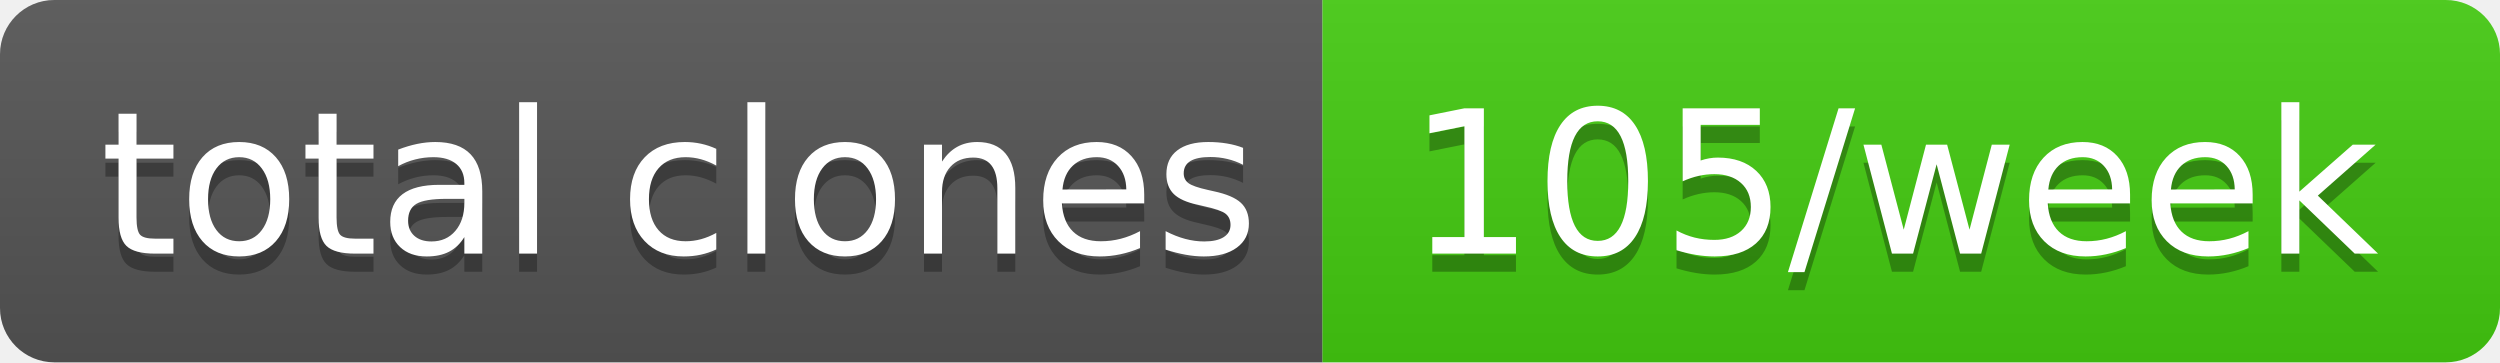
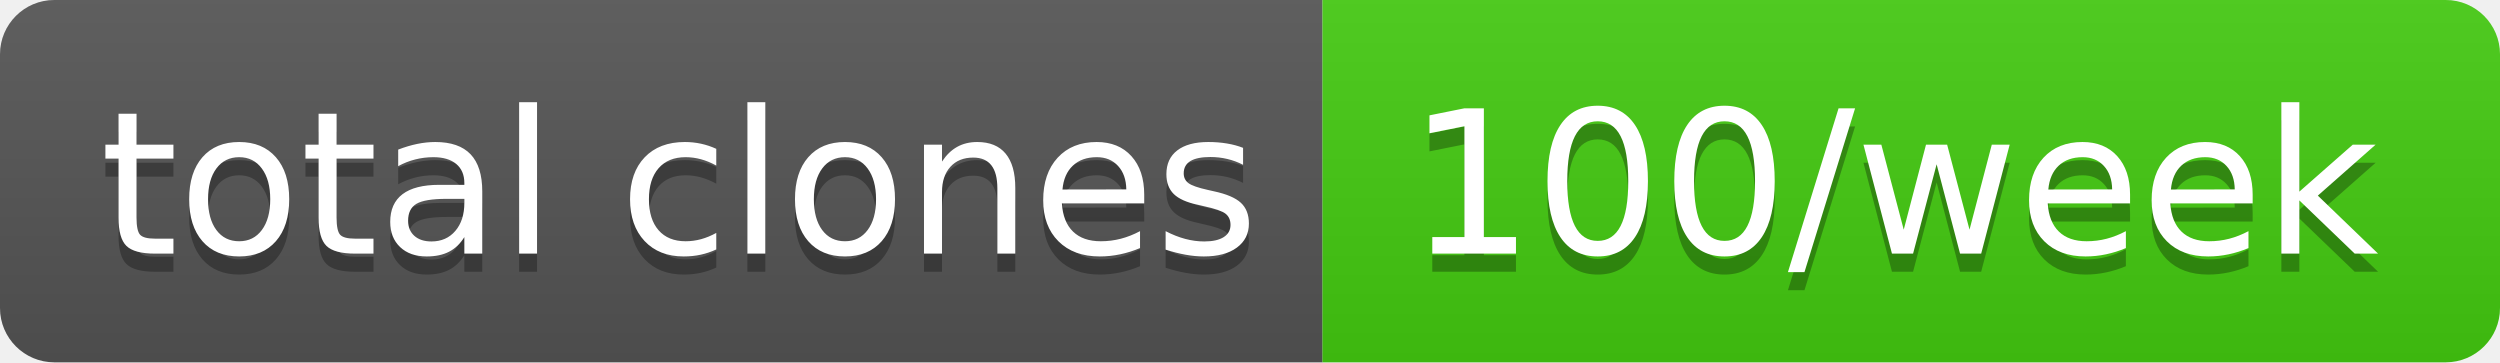
- <svg xmlns="http://www.w3.org/2000/svg" width="138" height="20" role="img" aria-label="total clones: 105/week">
+ <svg xmlns="http://www.w3.org/2000/svg" width="138" height="20" role="img" aria-label="total clones: 100/week">
  <linearGradient id="s" x2="0" y2="100%">
    <stop offset="0" stop-color="#bbb" stop-opacity=".1" />
    <stop offset="1" stop-opacity=".1" />
  </linearGradient>
  <clipPath id="r">
    <rect width="138" height="20" rx="3" fill="#fff" />
  </clipPath>
  <g clip-path="url(#r)">
    <rect width="73" height="20" fill="#555" />
    <rect x="73" width="65" height="20" fill="#4c1" />
    <rect width="138" height="20" fill="url(#s)" />
  </g>
  <g fill="#fff" text-anchor="middle" font-family="Verdana,Geneva,DejaVu Sans,sans-serif" text-rendering="geometricPrecision" font-size="110">
    <text aria-hidden="true" x="375" y="150" fill="#010101" fill-opacity=".3" transform="scale(.1)" textLength="630">total clones</text>
    <text x="375" y="140" transform="scale(.1)" fill="#fff" textLength="630">total clones</text>
-     <text aria-hidden="true" x="1045" y="150" fill="#010101" fill-opacity=".3" transform="scale(.1)" textLength="550">105/week</text>
-     <text x="1045" y="140" transform="scale(.1)" fill="#fff" textLength="550">105/week</text>
+     <text aria-hidden="true" x="1045" y="150" fill="#010101" fill-opacity=".3" transform="scale(.1)" textLength="550">100/week</text>
+     <text x="1045" y="140" transform="scale(.1)" fill="#fff" textLength="550">100/week</text>
  </g>
</svg>
